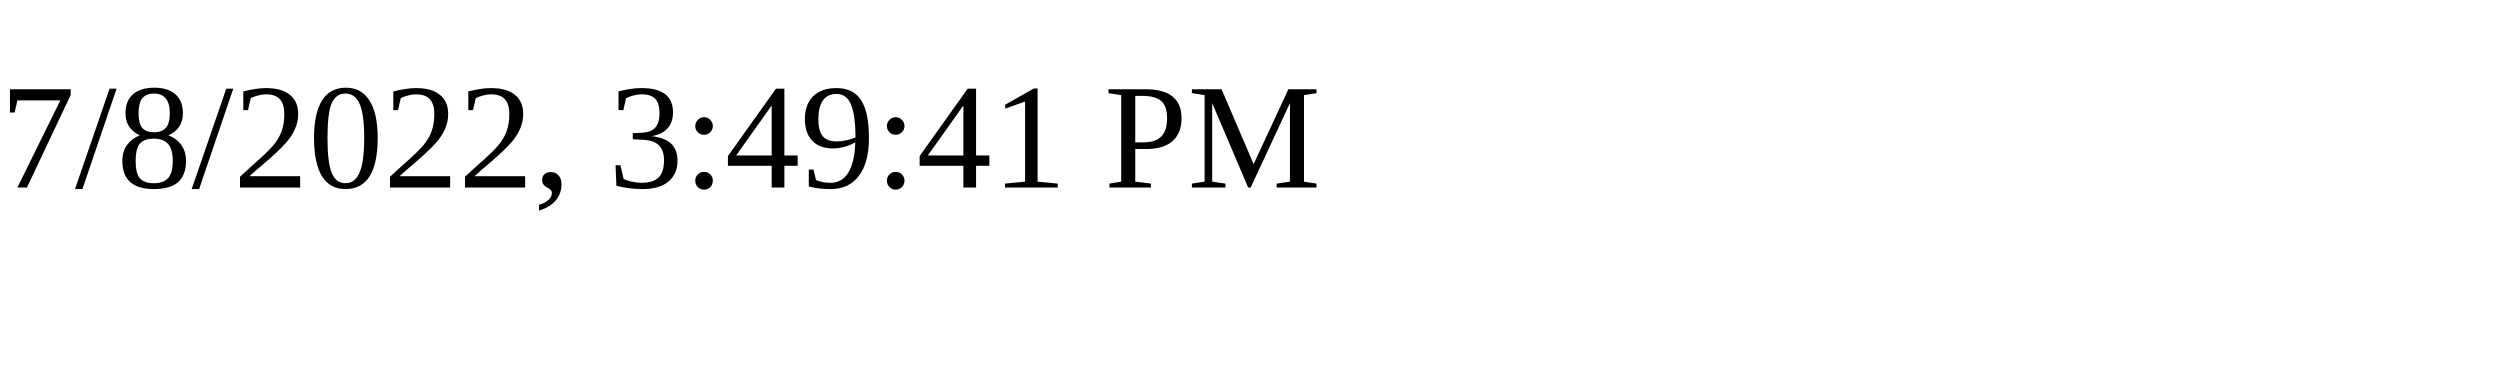
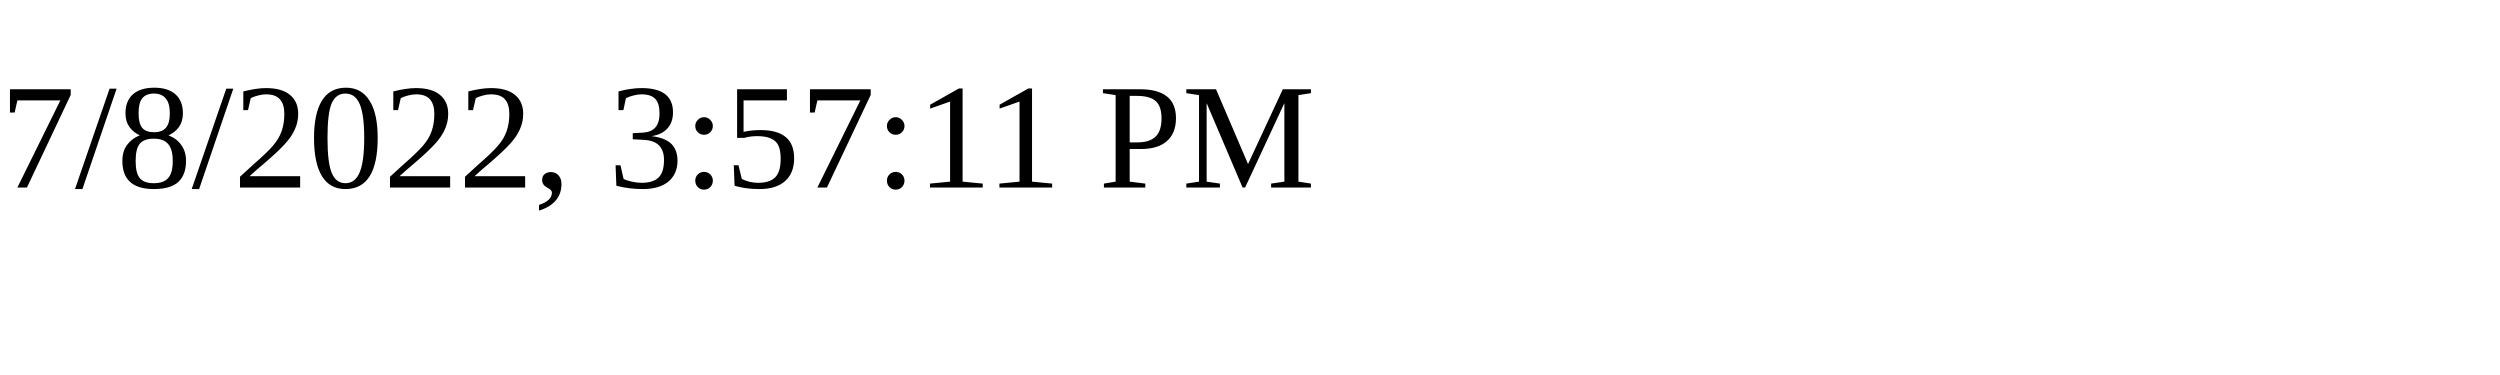
<svg xmlns="http://www.w3.org/2000/svg" height="30" width="200">
-   <text x="0" y="15">7/8/2022, 3:49:41 PM</text>
+   <text x="0" y="15">7/8/2022, 3:57:11 PM</text>
</svg>
